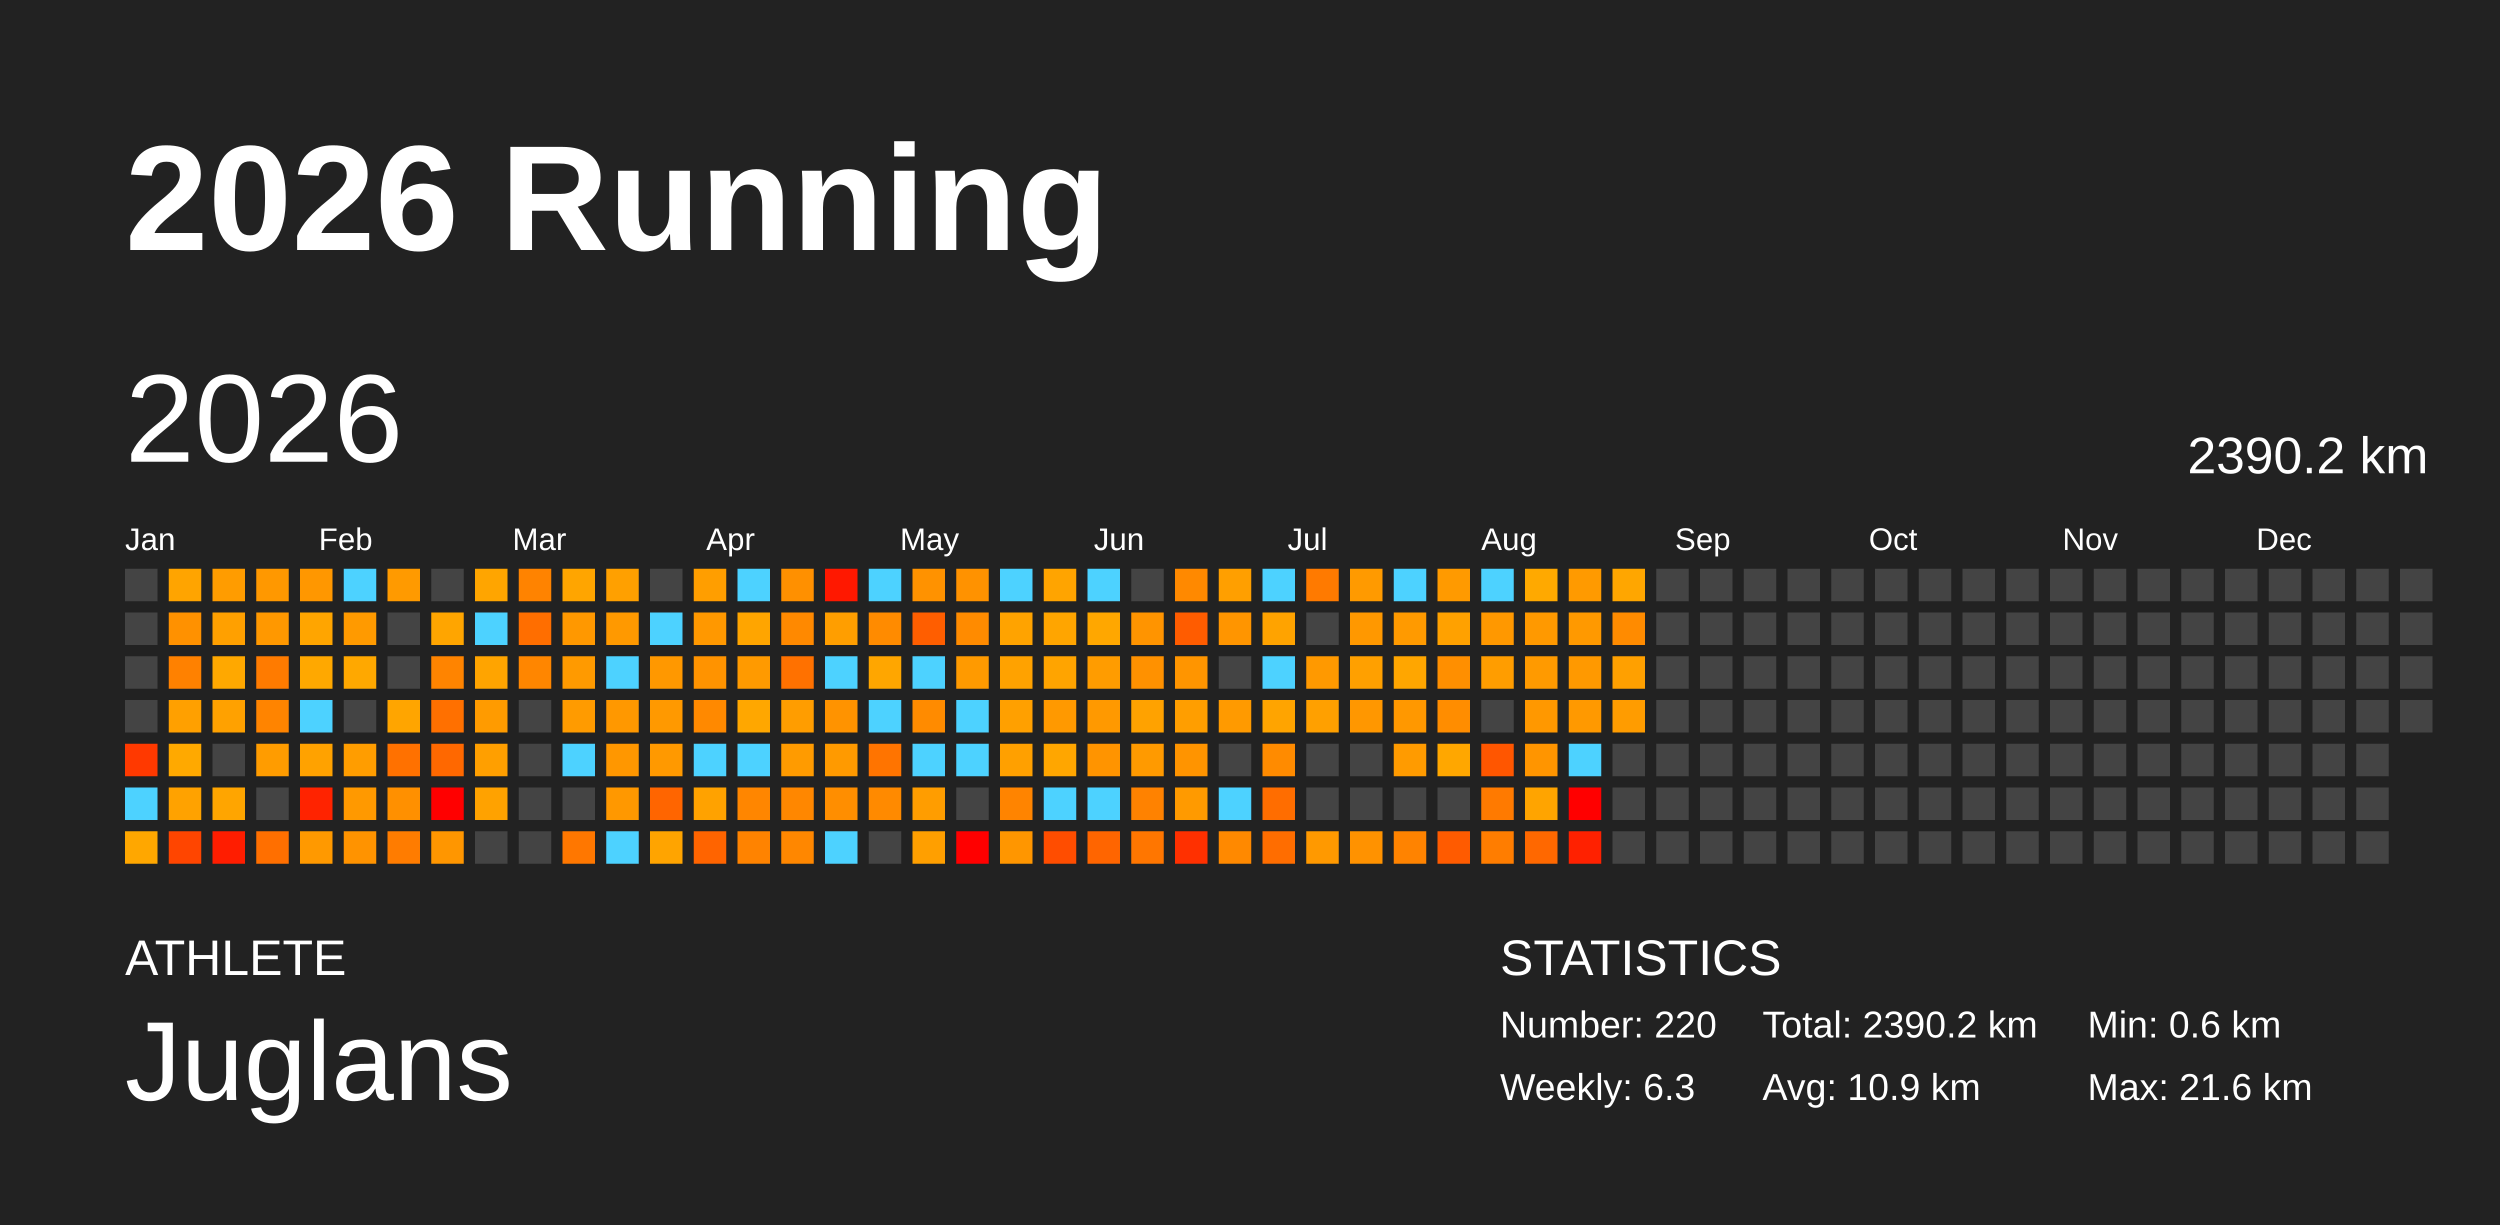
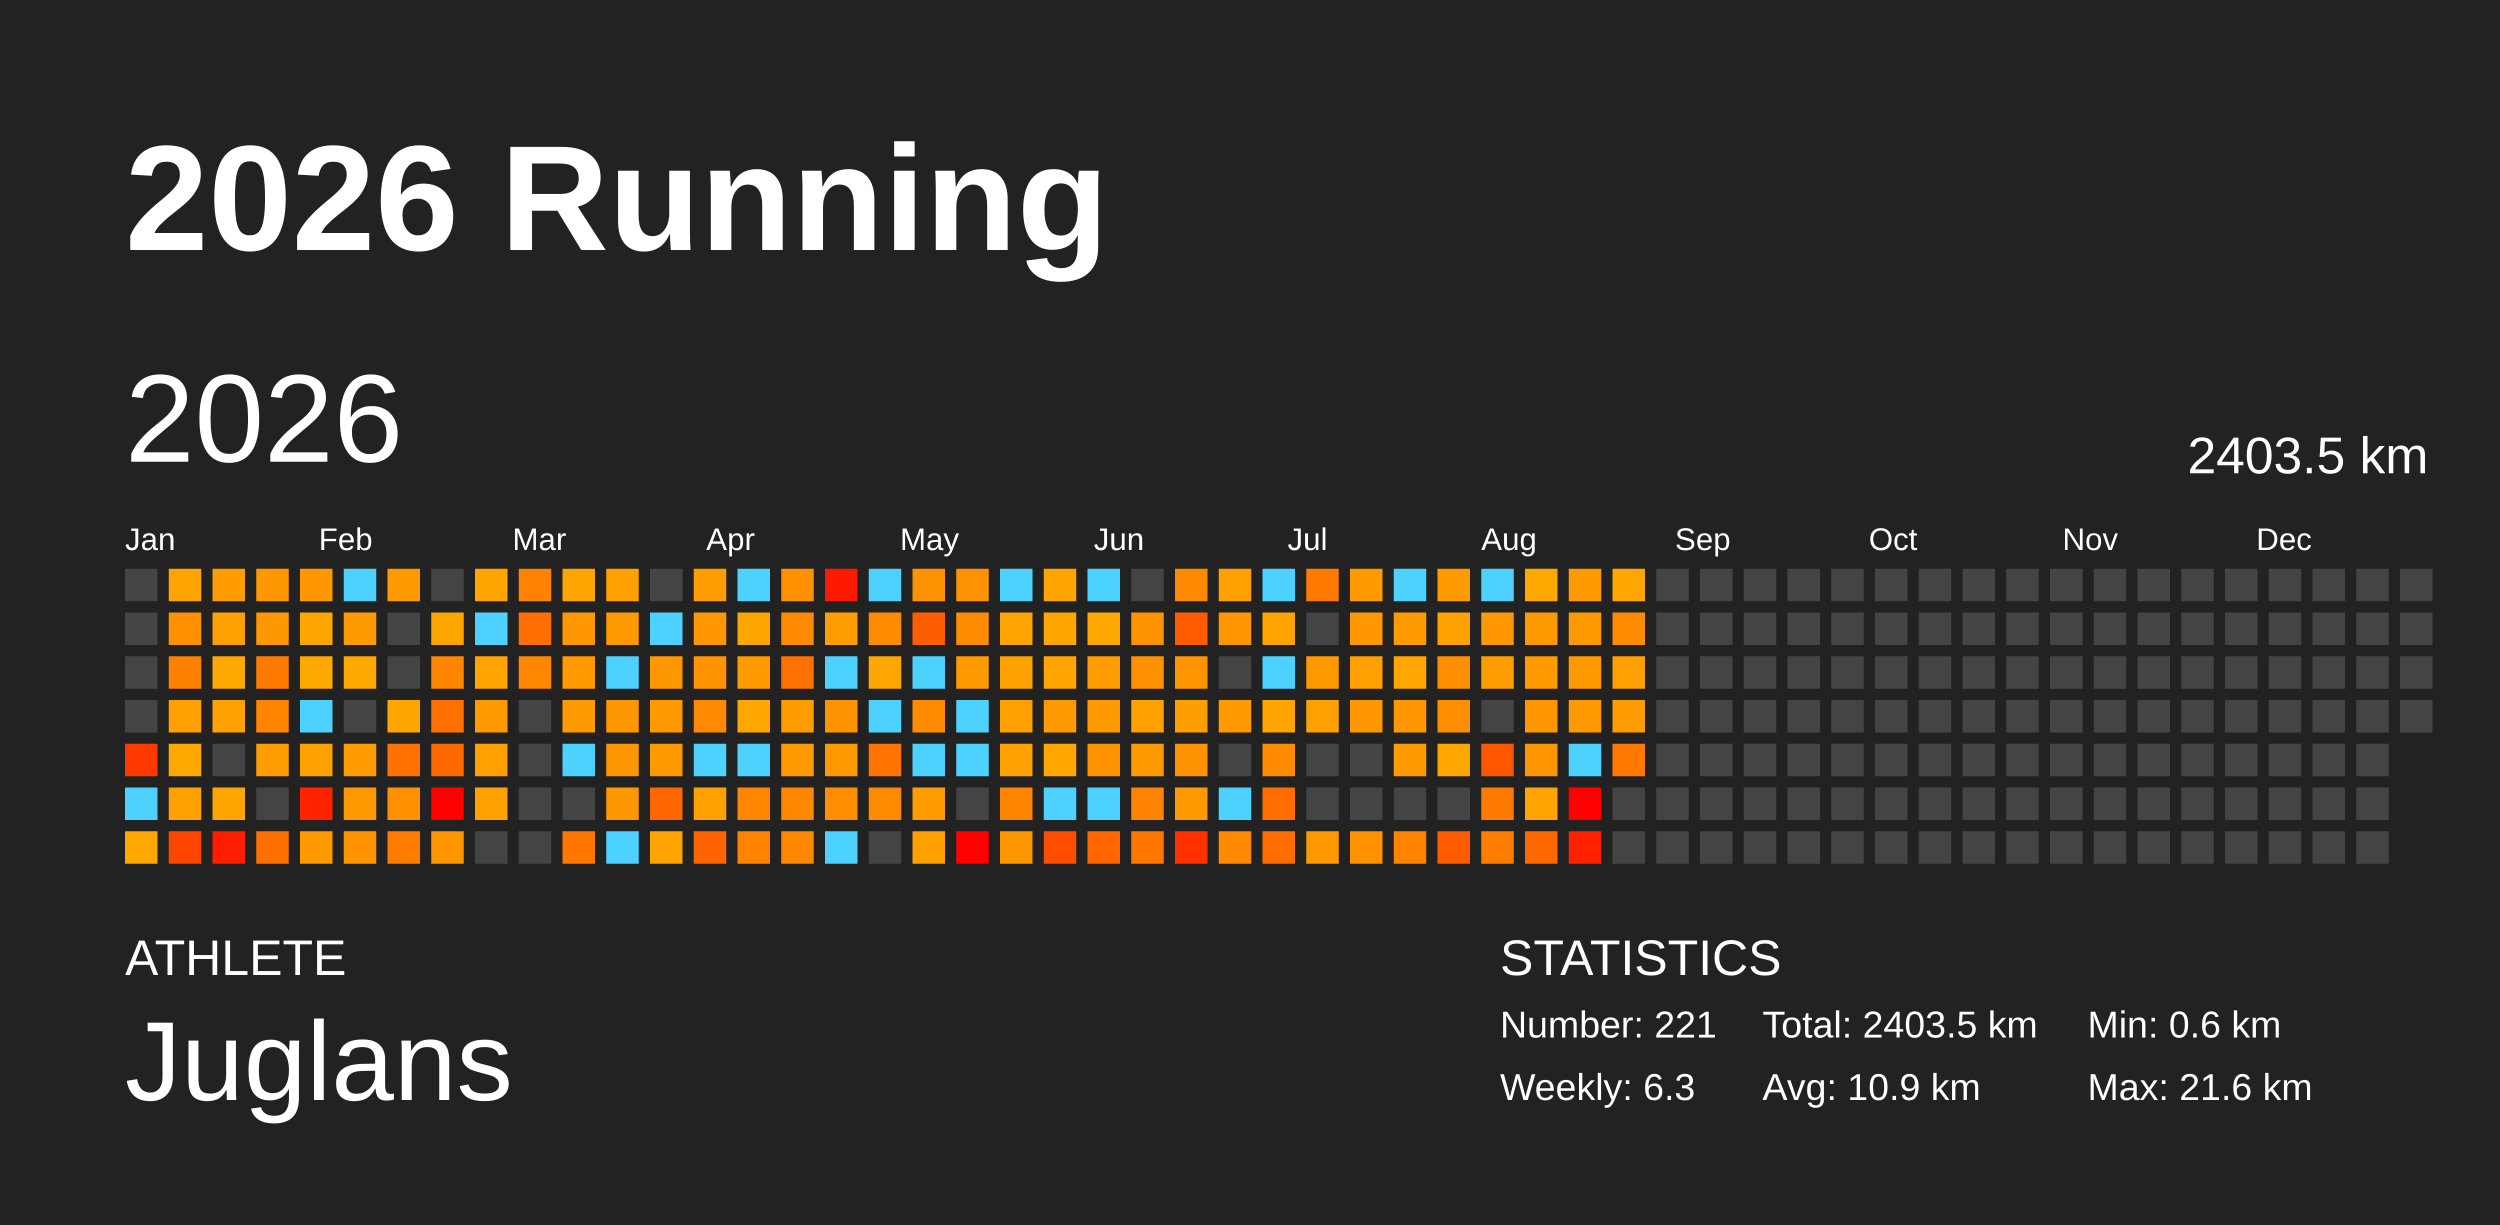
<svg xmlns="http://www.w3.org/2000/svg" baseProfile="full" height="98mm" version="1.1" viewBox="0,0,200,98" width="200mm">
  <defs />
  <rect fill="#222222" height="98" width="200" x="0" y="0" />
  <text fill="#FFFFFF" style="font-size:12px; font-family:Arial; font-weight:bold;" x="10" y="20">2026 Running</text>
  <text fill="#FFFFFF" style="font-size:4px; font-family:Arial" x="10" y="78">ATHLETE</text>
  <text fill="#FFFFFF" style="font-size:9px; font-family:Arial" x="10" y="88">Juglans</text>
  <text fill="#FFFFFF" style="font-size:4px; font-family:Arial" x="120" y="78">STATISTICS</text>
-   <text fill="#FFFFFF" style="font-size:3px; font-family:Arial" x="120" y="83">Number: 220</text>
+   <text fill="#FFFFFF" style="font-size:3px; font-family:Arial" x="120" y="83">Number: 221</text>
  <text fill="#FFFFFF" style="font-size:3px; font-family:Arial" x="120" y="88">Weekly: 6.3</text>
-   <text fill="#FFFFFF" style="font-size:3px; font-family:Arial" x="141" y="83">Total: 2390.2 km</text>
+   <text fill="#FFFFFF" style="font-size:3px; font-family:Arial" x="141" y="83">Total: 2403.5 km</text>
  <text fill="#FFFFFF" style="font-size:3px; font-family:Arial" x="141" y="88">Avg: 10.9 km</text>
  <text fill="#FFFFFF" style="font-size:3px; font-family:Arial" x="167" y="83">Min: 0.6 km</text>
  <text fill="#FFFFFF" style="font-size:3px; font-family:Arial" x="167" y="88">Max: 21.6 km</text>
  <text dominant-baseline="hanging" fill="#FFFFFF" style="font-size:10.0px; font-family:Arial;" x="10" y="30">2026</text>
-   <text dominant-baseline="hanging" fill="#FFFFFF" style="font-size:4.125px; font-family:Arial;" x="175" y="35">2390.2 km</text>
+   <text dominant-baseline="hanging" fill="#FFFFFF" style="font-size:4.125px; font-family:Arial;" x="175" y="35">2403.5 km</text>
  <text fill="#FFFFFF" style="font-size:2.5px; font-family:Arial" x="10.0" y="44">Jan</text>
  <text fill="#FFFFFF" style="font-size:2.5px; font-family:Arial" x="25.5" y="44">Feb</text>
  <text fill="#FFFFFF" style="font-size:2.5px; font-family:Arial" x="41.0" y="44">Mar</text>
  <text fill="#FFFFFF" style="font-size:2.5px; font-family:Arial" x="56.5" y="44">Apr</text>
  <text fill="#FFFFFF" style="font-size:2.5px; font-family:Arial" x="72.0" y="44">May</text>
  <text fill="#FFFFFF" style="font-size:2.5px; font-family:Arial" x="87.5" y="44">Jun</text>
  <text fill="#FFFFFF" style="font-size:2.5px; font-family:Arial" x="103.0" y="44">Jul</text>
  <text fill="#FFFFFF" style="font-size:2.5px; font-family:Arial" x="118.5" y="44">Aug</text>
  <text fill="#FFFFFF" style="font-size:2.5px; font-family:Arial" x="134.0" y="44">Sep</text>
  <text fill="#FFFFFF" style="font-size:2.5px; font-family:Arial" x="149.5" y="44">Oct</text>
  <text fill="#FFFFFF" style="font-size:2.5px; font-family:Arial" x="165.0" y="44">Nov</text>
  <text fill="#FFFFFF" style="font-size:2.5px; font-family:Arial" x="180.5" y="44">Dec</text>
  <rect fill="#444444" height="2.6" width="2.6" x="10.0" y="45.5" />
  <rect fill="#444444" height="2.6" width="2.6" x="10.0" y="49.0" />
  <rect fill="#444444" height="2.6" width="2.6" x="10.0" y="52.5" />
  <rect fill="#444444" height="2.6" width="2.6" x="10.0" y="56.0" />
  <rect fill="#ff3900" height="2.6" width="2.6" x="10.0" y="59.5" />
  <rect fill="#4dd2ff" height="2.6" width="2.6" x="10.0" y="63.0" />
  <rect fill="#ffa700" height="2.6" width="2.6" x="10.0" y="66.5" />
  <rect fill="#ffa400" height="2.6" width="2.6" x="13.5" y="45.5" />
  <rect fill="#ff9100" height="2.6" width="2.6" x="13.5" y="49.0" />
  <rect fill="#ff8100" height="2.6" width="2.6" x="13.5" y="52.5" />
  <rect fill="#ffa000" height="2.6" width="2.6" x="13.5" y="56.0" />
  <rect fill="#ffa900" height="2.6" width="2.6" x="13.5" y="59.5" />
  <rect fill="#ffa200" height="2.6" width="2.6" x="13.5" y="63.0" />
  <rect fill="#ff4500" height="2.6" width="2.6" x="13.5" y="66.5" />
  <rect fill="#ff9c00" height="2.6" width="2.6" x="17.0" y="45.5" />
  <rect fill="#ffa000" height="2.6" width="2.6" x="17.0" y="49.0" />
  <rect fill="#ffa800" height="2.6" width="2.6" x="17.0" y="52.5" />
  <rect fill="#ffa100" height="2.6" width="2.6" x="17.0" y="56.0" />
  <rect fill="#444444" height="2.6" width="2.6" x="17.0" y="59.5" />
  <rect fill="#ffa500" height="2.6" width="2.6" x="17.0" y="63.0" />
  <rect fill="#ff1d00" height="2.6" width="2.6" x="17.0" y="66.5" />
  <rect fill="#ff9800" height="2.6" width="2.6" x="20.5" y="45.5" />
  <rect fill="#ff9800" height="2.6" width="2.6" x="20.5" y="49.0" />
  <rect fill="#ff7b00" height="2.6" width="2.6" x="20.5" y="52.5" />
  <rect fill="#ff8400" height="2.6" width="2.6" x="20.5" y="56.0" />
  <rect fill="#ff9c00" height="2.6" width="2.6" x="20.5" y="59.5" />
  <rect fill="#444444" height="2.6" width="2.6" x="20.5" y="63.0" />
  <rect fill="#ff6f00" height="2.6" width="2.6" x="20.5" y="66.5" />
  <rect fill="#ff9700" height="2.6" width="2.6" x="24.0" y="45.5" />
  <rect fill="#ffa500" height="2.6" width="2.6" x="24.0" y="49.0" />
  <rect fill="#ffa800" height="2.6" width="2.6" x="24.0" y="52.5" />
  <rect fill="#4dd2ff" height="2.6" width="2.6" x="24.0" y="56.0" />
  <rect fill="#ffa200" height="2.6" width="2.6" x="24.0" y="59.5" />
  <rect fill="#ff2300" height="2.6" width="2.6" x="24.0" y="63.0" />
  <rect fill="#ff9900" height="2.6" width="2.6" x="24.0" y="66.5" />
  <rect fill="#4dd2ff" height="2.6" width="2.6" x="27.5" y="45.5" />
  <rect fill="#ff9a00" height="2.6" width="2.6" x="27.5" y="49.0" />
  <rect fill="#ffa800" height="2.6" width="2.6" x="27.5" y="52.5" />
  <rect fill="#444444" height="2.6" width="2.6" x="27.5" y="56.0" />
  <rect fill="#ff9d00" height="2.6" width="2.6" x="27.5" y="59.5" />
  <rect fill="#ff9900" height="2.6" width="2.6" x="27.5" y="63.0" />
  <rect fill="#ff9300" height="2.6" width="2.6" x="27.5" y="66.5" />
  <rect fill="#ff9a00" height="2.6" width="2.6" x="31.0" y="45.5" />
  <rect fill="#444444" height="2.6" width="2.6" x="31.0" y="49.0" />
  <rect fill="#444444" height="2.6" width="2.6" x="31.0" y="52.5" />
  <rect fill="#ffa500" height="2.6" width="2.6" x="31.0" y="56.0" />
  <rect fill="#ff7100" height="2.6" width="2.6" x="31.0" y="59.5" />
  <rect fill="#ff9000" height="2.6" width="2.6" x="31.0" y="63.0" />
  <rect fill="#ff7c00" height="2.6" width="2.6" x="31.0" y="66.5" />
  <rect fill="#444444" height="2.6" width="2.6" x="34.5" y="45.5" />
  <rect fill="#ffa500" height="2.6" width="2.6" x="34.5" y="49.0" />
  <rect fill="#ff8400" height="2.6" width="2.6" x="34.5" y="52.5" />
  <rect fill="#ff7000" height="2.6" width="2.6" x="34.5" y="56.0" />
  <rect fill="#ff6800" height="2.6" width="2.6" x="34.5" y="59.5" />
  <rect fill="red" height="2.6" width="2.6" x="34.5" y="63.0" />
  <rect fill="#ff9600" height="2.6" width="2.6" x="34.5" y="66.5" />
  <rect fill="#ffa500" height="2.6" width="2.6" x="38.0" y="45.5" />
  <rect fill="#4dd2ff" height="2.6" width="2.6" x="38.0" y="49.0" />
  <rect fill="#ffa400" height="2.6" width="2.6" x="38.0" y="52.5" />
  <rect fill="#ff9b00" height="2.6" width="2.6" x="38.0" y="56.0" />
  <rect fill="#ff9f00" height="2.6" width="2.6" x="38.0" y="59.5" />
  <rect fill="#ffa200" height="2.6" width="2.6" x="38.0" y="63.0" />
  <rect fill="#444444" height="2.6" width="2.6" x="38.0" y="66.5" />
  <rect fill="#ff8300" height="2.6" width="2.6" x="41.5" y="45.5" />
  <rect fill="#ff6e00" height="2.6" width="2.6" x="41.5" y="49.0" />
  <rect fill="#ff8600" height="2.6" width="2.6" x="41.5" y="52.5" />
  <rect fill="#444444" height="2.6" width="2.6" x="41.5" y="56.0" />
  <rect fill="#444444" height="2.6" width="2.6" x="41.5" y="59.5" />
  <rect fill="#444444" height="2.6" width="2.6" x="41.5" y="63.0" />
  <rect fill="#444444" height="2.6" width="2.6" x="41.5" y="66.5" />
  <rect fill="#ffa500" height="2.6" width="2.6" x="45.0" y="45.5" />
  <rect fill="#ff9800" height="2.6" width="2.6" x="45.0" y="49.0" />
  <rect fill="#ff9a00" height="2.6" width="2.6" x="45.0" y="52.5" />
  <rect fill="#ff9b00" height="2.6" width="2.6" x="45.0" y="56.0" />
  <rect fill="#4dd2ff" height="2.6" width="2.6" x="45.0" y="59.5" />
  <rect fill="#444444" height="2.6" width="2.6" x="45.0" y="63.0" />
  <rect fill="#ff7700" height="2.6" width="2.6" x="45.0" y="66.5" />
  <rect fill="#ffa000" height="2.6" width="2.6" x="48.5" y="45.5" />
  <rect fill="#ff9900" height="2.6" width="2.6" x="48.5" y="49.0" />
  <rect fill="#4dd2ff" height="2.6" width="2.6" x="48.5" y="52.5" />
  <rect fill="#ff9800" height="2.6" width="2.6" x="48.5" y="56.0" />
  <rect fill="#ff9700" height="2.6" width="2.6" x="48.5" y="59.5" />
  <rect fill="#ff9800" height="2.6" width="2.6" x="48.5" y="63.0" />
  <rect fill="#4dd2ff" height="2.6" width="2.6" x="48.5" y="66.5" />
  <rect fill="#444444" height="2.6" width="2.6" x="52.0" y="45.5" />
  <rect fill="#4dd2ff" height="2.6" width="2.6" x="52.0" y="49.0" />
  <rect fill="#ff9800" height="2.6" width="2.6" x="52.0" y="52.5" />
  <rect fill="#ff9900" height="2.6" width="2.6" x="52.0" y="56.0" />
  <rect fill="#ff9900" height="2.6" width="2.6" x="52.0" y="59.5" />
  <rect fill="#ff6500" height="2.6" width="2.6" x="52.0" y="63.0" />
  <rect fill="#ffa400" height="2.6" width="2.6" x="52.0" y="66.5" />
  <rect fill="#ff9e00" height="2.6" width="2.6" x="55.5" y="45.5" />
  <rect fill="#ff9800" height="2.6" width="2.6" x="55.5" y="49.0" />
  <rect fill="#ff9300" height="2.6" width="2.6" x="55.5" y="52.5" />
  <rect fill="#ff8900" height="2.6" width="2.6" x="55.5" y="56.0" />
  <rect fill="#4dd2ff" height="2.6" width="2.6" x="55.5" y="59.5" />
  <rect fill="#ffa200" height="2.6" width="2.6" x="55.5" y="63.0" />
  <rect fill="#ff6400" height="2.6" width="2.6" x="55.5" y="66.5" />
  <rect fill="#4dd2ff" height="2.6" width="2.6" x="59.0" y="45.5" />
  <rect fill="#ffa500" height="2.6" width="2.6" x="59.0" y="49.0" />
  <rect fill="#ff9a00" height="2.6" width="2.6" x="59.0" y="52.5" />
  <rect fill="#ffa700" height="2.6" width="2.6" x="59.0" y="56.0" />
  <rect fill="#4dd2ff" height="2.6" width="2.6" x="59.0" y="59.5" />
  <rect fill="#ff8600" height="2.6" width="2.6" x="59.0" y="63.0" />
  <rect fill="#ff8300" height="2.6" width="2.6" x="59.0" y="66.5" />
  <rect fill="#ff9000" height="2.6" width="2.6" x="62.5" y="45.5" />
  <rect fill="#ff8900" height="2.6" width="2.6" x="62.5" y="49.0" />
  <rect fill="#ff7100" height="2.6" width="2.6" x="62.5" y="52.5" />
  <rect fill="#ff9d00" height="2.6" width="2.6" x="62.5" y="56.0" />
  <rect fill="#ff9b00" height="2.6" width="2.6" x="62.5" y="59.5" />
  <rect fill="#ff8700" height="2.6" width="2.6" x="62.5" y="63.0" />
  <rect fill="#ff8700" height="2.6" width="2.6" x="62.5" y="66.5" />
  <rect fill="#ff1800" height="2.6" width="2.6" x="66.0" y="45.5" />
  <rect fill="#ff9e00" height="2.6" width="2.6" x="66.0" y="49.0" />
  <rect fill="#4dd2ff" height="2.6" width="2.6" x="66.0" y="52.5" />
  <rect fill="#ff9300" height="2.6" width="2.6" x="66.0" y="56.0" />
  <rect fill="#ff9a00" height="2.6" width="2.6" x="66.0" y="59.5" />
  <rect fill="#ff8e00" height="2.6" width="2.6" x="66.0" y="63.0" />
  <rect fill="#4dd2ff" height="2.6" width="2.6" x="66.0" y="66.5" />
  <rect fill="#4dd2ff" height="2.6" width="2.6" x="69.5" y="45.5" />
  <rect fill="#ff8b00" height="2.6" width="2.6" x="69.5" y="49.0" />
  <rect fill="#ffa600" height="2.6" width="2.6" x="69.5" y="52.5" />
  <rect fill="#4dd2ff" height="2.6" width="2.6" x="69.5" y="56.0" />
  <rect fill="#ff7400" height="2.6" width="2.6" x="69.5" y="59.5" />
  <rect fill="#ff8a00" height="2.6" width="2.6" x="69.5" y="63.0" />
  <rect fill="#444444" height="2.6" width="2.6" x="69.5" y="66.5" />
  <rect fill="#ff9200" height="2.6" width="2.6" x="73.0" y="45.5" />
  <rect fill="#ff5e00" height="2.6" width="2.6" x="73.0" y="49.0" />
  <rect fill="#4dd2ff" height="2.6" width="2.6" x="73.0" y="52.5" />
  <rect fill="#ff8b00" height="2.6" width="2.6" x="73.0" y="56.0" />
  <rect fill="#4dd2ff" height="2.6" width="2.6" x="73.0" y="59.5" />
  <rect fill="#ff9d00" height="2.6" width="2.6" x="73.0" y="63.0" />
  <rect fill="#ff9f00" height="2.6" width="2.6" x="73.0" y="66.5" />
  <rect fill="#ff9200" height="2.6" width="2.6" x="76.5" y="45.5" />
  <rect fill="#ff8b00" height="2.6" width="2.6" x="76.5" y="49.0" />
  <rect fill="#ff9a00" height="2.6" width="2.6" x="76.5" y="52.5" />
  <rect fill="#4dd2ff" height="2.6" width="2.6" x="76.5" y="56.0" />
  <rect fill="#4dd2ff" height="2.6" width="2.6" x="76.5" y="59.5" />
  <rect fill="#444444" height="2.6" width="2.6" x="76.5" y="63.0" />
  <rect fill="red" height="2.6" width="2.6" x="76.5" y="66.5" />
  <rect fill="#4dd2ff" height="2.6" width="2.6" x="80.0" y="45.5" />
  <rect fill="#ffa300" height="2.6" width="2.6" x="80.0" y="49.0" />
  <rect fill="#ffa200" height="2.6" width="2.6" x="80.0" y="52.5" />
  <rect fill="#ffa000" height="2.6" width="2.6" x="80.0" y="56.0" />
  <rect fill="#ffa000" height="2.6" width="2.6" x="80.0" y="59.5" />
  <rect fill="#ff8400" height="2.6" width="2.6" x="80.0" y="63.0" />
  <rect fill="#ff9600" height="2.6" width="2.6" x="80.0" y="66.5" />
  <rect fill="#ffa400" height="2.6" width="2.6" x="83.5" y="45.5" />
  <rect fill="#ffa500" height="2.6" width="2.6" x="83.5" y="49.0" />
  <rect fill="#ffa400" height="2.6" width="2.6" x="83.5" y="52.5" />
  <rect fill="#ff9900" height="2.6" width="2.6" x="83.5" y="56.0" />
  <rect fill="#ffa600" height="2.6" width="2.6" x="83.5" y="59.5" />
  <rect fill="#4dd2ff" height="2.6" width="2.6" x="83.5" y="63.0" />
  <rect fill="#ff4d00" height="2.6" width="2.6" x="83.5" y="66.5" />
  <rect fill="#4dd2ff" height="2.6" width="2.6" x="87.0" y="45.5" />
  <rect fill="#ffa700" height="2.6" width="2.6" x="87.0" y="49.0" />
  <rect fill="#ff9c00" height="2.6" width="2.6" x="87.0" y="52.5" />
  <rect fill="#ff9900" height="2.6" width="2.6" x="87.0" y="56.0" />
  <rect fill="#ff9400" height="2.6" width="2.6" x="87.0" y="59.5" />
  <rect fill="#4dd2ff" height="2.6" width="2.6" x="87.0" y="63.0" />
  <rect fill="#ff6500" height="2.6" width="2.6" x="87.0" y="66.5" />
  <rect fill="#444444" height="2.6" width="2.6" x="90.5" y="45.5" />
  <rect fill="#ff9400" height="2.6" width="2.6" x="90.5" y="49.0" />
  <rect fill="#ff9100" height="2.6" width="2.6" x="90.5" y="52.5" />
  <rect fill="#ffa200" height="2.6" width="2.6" x="90.5" y="56.0" />
  <rect fill="#ff9a00" height="2.6" width="2.6" x="90.5" y="59.5" />
  <rect fill="#ff8200" height="2.6" width="2.6" x="90.5" y="63.0" />
  <rect fill="#ff7600" height="2.6" width="2.6" x="90.5" y="66.5" />
  <rect fill="#ff8900" height="2.6" width="2.6" x="94.0" y="45.5" />
  <rect fill="#ff5c00" height="2.6" width="2.6" x="94.0" y="49.0" />
  <rect fill="#ff9500" height="2.6" width="2.6" x="94.0" y="52.5" />
  <rect fill="#ff9e00" height="2.6" width="2.6" x="94.0" y="56.0" />
  <rect fill="#ff9400" height="2.6" width="2.6" x="94.0" y="59.5" />
  <rect fill="#ff9a00" height="2.6" width="2.6" x="94.0" y="63.0" />
  <rect fill="#ff3000" height="2.6" width="2.6" x="94.0" y="66.5" />
  <rect fill="#ff9f00" height="2.6" width="2.6" x="97.5" y="45.5" />
  <rect fill="#ff9500" height="2.6" width="2.6" x="97.5" y="49.0" />
  <rect fill="#444444" height="2.6" width="2.6" x="97.5" y="52.5" />
  <rect fill="#ff9a00" height="2.6" width="2.6" x="97.5" y="56.0" />
  <rect fill="#444444" height="2.6" width="2.6" x="97.5" y="59.5" />
  <rect fill="#4dd2ff" height="2.6" width="2.6" x="97.5" y="63.0" />
  <rect fill="#ff8900" height="2.6" width="2.6" x="97.5" y="66.5" />
  <rect fill="#4dd2ff" height="2.6" width="2.6" x="101.0" y="45.5" />
  <rect fill="#ffa300" height="2.6" width="2.6" x="101.0" y="49.0" />
  <rect fill="#4dd2ff" height="2.6" width="2.6" x="101.0" y="52.5" />
  <rect fill="#ffa400" height="2.6" width="2.6" x="101.0" y="56.0" />
  <rect fill="#ff8b00" height="2.6" width="2.6" x="101.0" y="59.5" />
  <rect fill="#ff6d00" height="2.6" width="2.6" x="101.0" y="63.0" />
  <rect fill="#ff6d00" height="2.6" width="2.6" x="101.0" y="66.5" />
  <rect fill="#ff7a00" height="2.6" width="2.6" x="104.5" y="45.5" />
  <rect fill="#444444" height="2.6" width="2.6" x="104.5" y="49.0" />
  <rect fill="#ff9900" height="2.6" width="2.6" x="104.5" y="52.5" />
  <rect fill="#ffa000" height="2.6" width="2.6" x="104.5" y="56.0" />
  <rect fill="#444444" height="2.6" width="2.6" x="104.5" y="59.5" />
  <rect fill="#444444" height="2.6" width="2.6" x="104.5" y="63.0" />
  <rect fill="#ff9900" height="2.6" width="2.6" x="104.5" y="66.5" />
  <rect fill="#ff9a00" height="2.6" width="2.6" x="108.0" y="45.5" />
  <rect fill="#ff9800" height="2.6" width="2.6" x="108.0" y="49.0" />
  <rect fill="#ffa000" height="2.6" width="2.6" x="108.0" y="52.5" />
  <rect fill="#ff9700" height="2.6" width="2.6" x="108.0" y="56.0" />
  <rect fill="#444444" height="2.6" width="2.6" x="108.0" y="59.5" />
  <rect fill="#444444" height="2.6" width="2.6" x="108.0" y="63.0" />
  <rect fill="#ff9200" height="2.6" width="2.6" x="108.0" y="66.5" />
  <rect fill="#4dd2ff" height="2.6" width="2.6" x="111.5" y="45.5" />
  <rect fill="#ff9a00" height="2.6" width="2.6" x="111.5" y="49.0" />
  <rect fill="#ffa600" height="2.6" width="2.6" x="111.5" y="52.5" />
  <rect fill="#ff9800" height="2.6" width="2.6" x="111.5" y="56.0" />
  <rect fill="#ff9b00" height="2.6" width="2.6" x="111.5" y="59.5" />
  <rect fill="#444444" height="2.6" width="2.6" x="111.5" y="63.0" />
  <rect fill="#ff8300" height="2.6" width="2.6" x="111.5" y="66.5" />
  <rect fill="#ff9a00" height="2.6" width="2.6" x="115.0" y="45.5" />
  <rect fill="#ffa100" height="2.6" width="2.6" x="115.0" y="49.0" />
  <rect fill="#ff8f00" height="2.6" width="2.6" x="115.0" y="52.5" />
  <rect fill="#ff8d00" height="2.6" width="2.6" x="115.0" y="56.0" />
  <rect fill="#ffa700" height="2.6" width="2.6" x="115.0" y="59.5" />
  <rect fill="#444444" height="2.6" width="2.6" x="115.0" y="63.0" />
  <rect fill="#ff5b00" height="2.6" width="2.6" x="115.0" y="66.5" />
  <rect fill="#4dd2ff" height="2.6" width="2.6" x="118.5" y="45.5" />
  <rect fill="#ff9800" height="2.6" width="2.6" x="118.5" y="49.0" />
  <rect fill="#ff9d00" height="2.6" width="2.6" x="118.5" y="52.5" />
  <rect fill="#444444" height="2.6" width="2.6" x="118.5" y="56.0" />
  <rect fill="#ff5600" height="2.6" width="2.6" x="118.5" y="59.5" />
  <rect fill="#ff7a00" height="2.6" width="2.6" x="118.5" y="63.0" />
  <rect fill="#ff7d00" height="2.6" width="2.6" x="118.5" y="66.5" />
  <rect fill="#ffa900" height="2.6" width="2.6" x="122.0" y="45.5" />
  <rect fill="#ff9900" height="2.6" width="2.6" x="122.0" y="49.0" />
  <rect fill="#ff9a00" height="2.6" width="2.6" x="122.0" y="52.5" />
  <rect fill="#ff9800" height="2.6" width="2.6" x="122.0" y="56.0" />
  <rect fill="#ff9500" height="2.6" width="2.6" x="122.0" y="59.5" />
  <rect fill="#ffa400" height="2.6" width="2.6" x="122.0" y="63.0" />
  <rect fill="#ff6800" height="2.6" width="2.6" x="122.0" y="66.5" />
  <rect fill="#ff9a00" height="2.6" width="2.6" x="125.5" y="45.5" />
  <rect fill="#ff9900" height="2.6" width="2.6" x="125.5" y="49.0" />
  <rect fill="#ff9900" height="2.6" width="2.6" x="125.5" y="52.5" />
  <rect fill="#ff9900" height="2.6" width="2.6" x="125.5" y="56.0" />
  <rect fill="#4dd2ff" height="2.6" width="2.6" x="125.5" y="59.5" />
  <rect fill="red" height="2.6" width="2.6" x="125.5" y="63.0" />
  <rect fill="#ff2100" height="2.6" width="2.6" x="125.5" y="66.5" />
  <rect fill="#ffa600" height="2.6" width="2.6" x="129.0" y="45.5" />
  <rect fill="#ff8b00" height="2.6" width="2.6" x="129.0" y="49.0" />
  <rect fill="#ffa000" height="2.6" width="2.6" x="129.0" y="52.5" />
  <rect fill="#ff9c00" height="2.6" width="2.6" x="129.0" y="56.0" />
-   <rect fill="#444444" height="2.6" width="2.6" x="129.0" y="59.5" />
+   <rect fill="#ff7900" height="2.6" width="2.6" x="129.0" y="59.5" />
  <rect fill="#444444" height="2.6" width="2.6" x="129.0" y="63.0" />
  <rect fill="#444444" height="2.6" width="2.6" x="129.0" y="66.5" />
  <rect fill="#444444" height="2.6" width="2.6" x="132.5" y="45.5" />
  <rect fill="#444444" height="2.6" width="2.6" x="132.5" y="49.0" />
  <rect fill="#444444" height="2.6" width="2.6" x="132.5" y="52.5" />
  <rect fill="#444444" height="2.6" width="2.6" x="132.5" y="56.0" />
  <rect fill="#444444" height="2.6" width="2.6" x="132.5" y="59.5" />
  <rect fill="#444444" height="2.6" width="2.6" x="132.5" y="63.0" />
  <rect fill="#444444" height="2.6" width="2.6" x="132.5" y="66.5" />
  <rect fill="#444444" height="2.6" width="2.6" x="136.0" y="45.5" />
  <rect fill="#444444" height="2.6" width="2.6" x="136.0" y="49.0" />
  <rect fill="#444444" height="2.6" width="2.6" x="136.0" y="52.5" />
  <rect fill="#444444" height="2.6" width="2.6" x="136.0" y="56.0" />
  <rect fill="#444444" height="2.6" width="2.6" x="136.0" y="59.5" />
  <rect fill="#444444" height="2.6" width="2.6" x="136.0" y="63.0" />
  <rect fill="#444444" height="2.6" width="2.6" x="136.0" y="66.5" />
  <rect fill="#444444" height="2.6" width="2.6" x="139.5" y="45.5" />
  <rect fill="#444444" height="2.6" width="2.6" x="139.5" y="49.0" />
  <rect fill="#444444" height="2.6" width="2.6" x="139.5" y="52.5" />
  <rect fill="#444444" height="2.6" width="2.6" x="139.5" y="56.0" />
  <rect fill="#444444" height="2.6" width="2.6" x="139.5" y="59.5" />
  <rect fill="#444444" height="2.6" width="2.6" x="139.5" y="63.0" />
  <rect fill="#444444" height="2.6" width="2.6" x="139.5" y="66.5" />
  <rect fill="#444444" height="2.6" width="2.6" x="143.0" y="45.5" />
  <rect fill="#444444" height="2.6" width="2.6" x="143.0" y="49.0" />
  <rect fill="#444444" height="2.6" width="2.6" x="143.0" y="52.5" />
  <rect fill="#444444" height="2.6" width="2.6" x="143.0" y="56.0" />
  <rect fill="#444444" height="2.6" width="2.6" x="143.0" y="59.5" />
  <rect fill="#444444" height="2.6" width="2.6" x="143.0" y="63.0" />
  <rect fill="#444444" height="2.6" width="2.6" x="143.0" y="66.5" />
  <rect fill="#444444" height="2.6" width="2.6" x="146.5" y="45.5" />
  <rect fill="#444444" height="2.6" width="2.6" x="146.5" y="49.0" />
  <rect fill="#444444" height="2.6" width="2.6" x="146.5" y="52.5" />
  <rect fill="#444444" height="2.6" width="2.6" x="146.5" y="56.0" />
  <rect fill="#444444" height="2.6" width="2.6" x="146.5" y="59.5" />
  <rect fill="#444444" height="2.6" width="2.6" x="146.5" y="63.0" />
  <rect fill="#444444" height="2.6" width="2.6" x="146.5" y="66.5" />
  <rect fill="#444444" height="2.6" width="2.6" x="150.0" y="45.5" />
  <rect fill="#444444" height="2.6" width="2.6" x="150.0" y="49.0" />
  <rect fill="#444444" height="2.6" width="2.6" x="150.0" y="52.5" />
  <rect fill="#444444" height="2.6" width="2.6" x="150.0" y="56.0" />
  <rect fill="#444444" height="2.6" width="2.6" x="150.0" y="59.5" />
  <rect fill="#444444" height="2.6" width="2.6" x="150.0" y="63.0" />
  <rect fill="#444444" height="2.6" width="2.6" x="150.0" y="66.5" />
  <rect fill="#444444" height="2.6" width="2.6" x="153.5" y="45.5" />
  <rect fill="#444444" height="2.6" width="2.6" x="153.5" y="49.0" />
  <rect fill="#444444" height="2.6" width="2.6" x="153.5" y="52.5" />
  <rect fill="#444444" height="2.6" width="2.6" x="153.5" y="56.0" />
  <rect fill="#444444" height="2.6" width="2.6" x="153.5" y="59.5" />
  <rect fill="#444444" height="2.6" width="2.6" x="153.5" y="63.0" />
  <rect fill="#444444" height="2.6" width="2.6" x="153.5" y="66.5" />
  <rect fill="#444444" height="2.6" width="2.6" x="157.0" y="45.5" />
  <rect fill="#444444" height="2.6" width="2.6" x="157.0" y="49.0" />
  <rect fill="#444444" height="2.6" width="2.6" x="157.0" y="52.5" />
  <rect fill="#444444" height="2.6" width="2.6" x="157.0" y="56.0" />
  <rect fill="#444444" height="2.6" width="2.6" x="157.0" y="59.5" />
  <rect fill="#444444" height="2.6" width="2.6" x="157.0" y="63.0" />
  <rect fill="#444444" height="2.6" width="2.6" x="157.0" y="66.5" />
  <rect fill="#444444" height="2.6" width="2.6" x="160.5" y="45.5" />
  <rect fill="#444444" height="2.6" width="2.6" x="160.5" y="49.0" />
  <rect fill="#444444" height="2.6" width="2.6" x="160.5" y="52.5" />
  <rect fill="#444444" height="2.6" width="2.6" x="160.5" y="56.0" />
  <rect fill="#444444" height="2.6" width="2.6" x="160.5" y="59.5" />
  <rect fill="#444444" height="2.6" width="2.6" x="160.5" y="63.0" />
  <rect fill="#444444" height="2.6" width="2.6" x="160.5" y="66.5" />
  <rect fill="#444444" height="2.6" width="2.6" x="164.0" y="45.5" />
  <rect fill="#444444" height="2.6" width="2.6" x="164.0" y="49.0" />
  <rect fill="#444444" height="2.6" width="2.6" x="164.0" y="52.5" />
  <rect fill="#444444" height="2.6" width="2.6" x="164.0" y="56.0" />
  <rect fill="#444444" height="2.6" width="2.6" x="164.0" y="59.5" />
  <rect fill="#444444" height="2.6" width="2.6" x="164.0" y="63.0" />
  <rect fill="#444444" height="2.6" width="2.6" x="164.0" y="66.5" />
  <rect fill="#444444" height="2.6" width="2.6" x="167.5" y="45.5" />
  <rect fill="#444444" height="2.6" width="2.6" x="167.5" y="49.0" />
  <rect fill="#444444" height="2.6" width="2.6" x="167.5" y="52.5" />
  <rect fill="#444444" height="2.6" width="2.6" x="167.5" y="56.0" />
  <rect fill="#444444" height="2.6" width="2.6" x="167.5" y="59.5" />
  <rect fill="#444444" height="2.6" width="2.6" x="167.5" y="63.0" />
  <rect fill="#444444" height="2.6" width="2.6" x="167.5" y="66.5" />
  <rect fill="#444444" height="2.6" width="2.6" x="171.0" y="45.5" />
  <rect fill="#444444" height="2.6" width="2.6" x="171.0" y="49.0" />
  <rect fill="#444444" height="2.6" width="2.6" x="171.0" y="52.5" />
  <rect fill="#444444" height="2.6" width="2.6" x="171.0" y="56.0" />
  <rect fill="#444444" height="2.6" width="2.6" x="171.0" y="59.5" />
  <rect fill="#444444" height="2.6" width="2.6" x="171.0" y="63.0" />
  <rect fill="#444444" height="2.6" width="2.6" x="171.0" y="66.5" />
  <rect fill="#444444" height="2.6" width="2.6" x="174.5" y="45.5" />
  <rect fill="#444444" height="2.6" width="2.6" x="174.5" y="49.0" />
  <rect fill="#444444" height="2.6" width="2.6" x="174.5" y="52.5" />
  <rect fill="#444444" height="2.6" width="2.6" x="174.5" y="56.0" />
  <rect fill="#444444" height="2.6" width="2.6" x="174.5" y="59.5" />
  <rect fill="#444444" height="2.6" width="2.6" x="174.5" y="63.0" />
  <rect fill="#444444" height="2.6" width="2.6" x="174.5" y="66.5" />
  <rect fill="#444444" height="2.6" width="2.6" x="178.0" y="45.5" />
  <rect fill="#444444" height="2.6" width="2.6" x="178.0" y="49.0" />
  <rect fill="#444444" height="2.6" width="2.6" x="178.0" y="52.5" />
  <rect fill="#444444" height="2.6" width="2.6" x="178.0" y="56.0" />
  <rect fill="#444444" height="2.6" width="2.6" x="178.0" y="59.5" />
  <rect fill="#444444" height="2.6" width="2.6" x="178.0" y="63.0" />
  <rect fill="#444444" height="2.6" width="2.6" x="178.0" y="66.5" />
  <rect fill="#444444" height="2.6" width="2.6" x="181.5" y="45.5" />
  <rect fill="#444444" height="2.6" width="2.6" x="181.5" y="49.0" />
  <rect fill="#444444" height="2.6" width="2.6" x="181.5" y="52.5" />
  <rect fill="#444444" height="2.6" width="2.6" x="181.5" y="56.0" />
  <rect fill="#444444" height="2.6" width="2.6" x="181.5" y="59.5" />
  <rect fill="#444444" height="2.6" width="2.6" x="181.5" y="63.0" />
  <rect fill="#444444" height="2.6" width="2.6" x="181.5" y="66.5" />
  <rect fill="#444444" height="2.6" width="2.6" x="185.0" y="45.5" />
  <rect fill="#444444" height="2.6" width="2.6" x="185.0" y="49.0" />
  <rect fill="#444444" height="2.6" width="2.6" x="185.0" y="52.5" />
  <rect fill="#444444" height="2.6" width="2.6" x="185.0" y="56.0" />
  <rect fill="#444444" height="2.6" width="2.6" x="185.0" y="59.5" />
  <rect fill="#444444" height="2.6" width="2.6" x="185.0" y="63.0" />
  <rect fill="#444444" height="2.6" width="2.6" x="185.0" y="66.5" />
  <rect fill="#444444" height="2.6" width="2.6" x="188.5" y="45.5" />
  <rect fill="#444444" height="2.6" width="2.6" x="188.5" y="49.0" />
  <rect fill="#444444" height="2.6" width="2.6" x="188.5" y="52.5" />
  <rect fill="#444444" height="2.6" width="2.6" x="188.5" y="56.0" />
  <rect fill="#444444" height="2.6" width="2.6" x="188.5" y="59.5" />
  <rect fill="#444444" height="2.6" width="2.6" x="188.5" y="63.0" />
  <rect fill="#444444" height="2.6" width="2.6" x="188.5" y="66.5" />
  <rect fill="#444444" height="2.6" width="2.6" x="192.0" y="45.5" />
  <rect fill="#444444" height="2.6" width="2.6" x="192.0" y="49.0" />
  <rect fill="#444444" height="2.6" width="2.6" x="192.0" y="52.5" />
  <rect fill="#444444" height="2.6" width="2.6" x="192.0" y="56.0" />
</svg>
